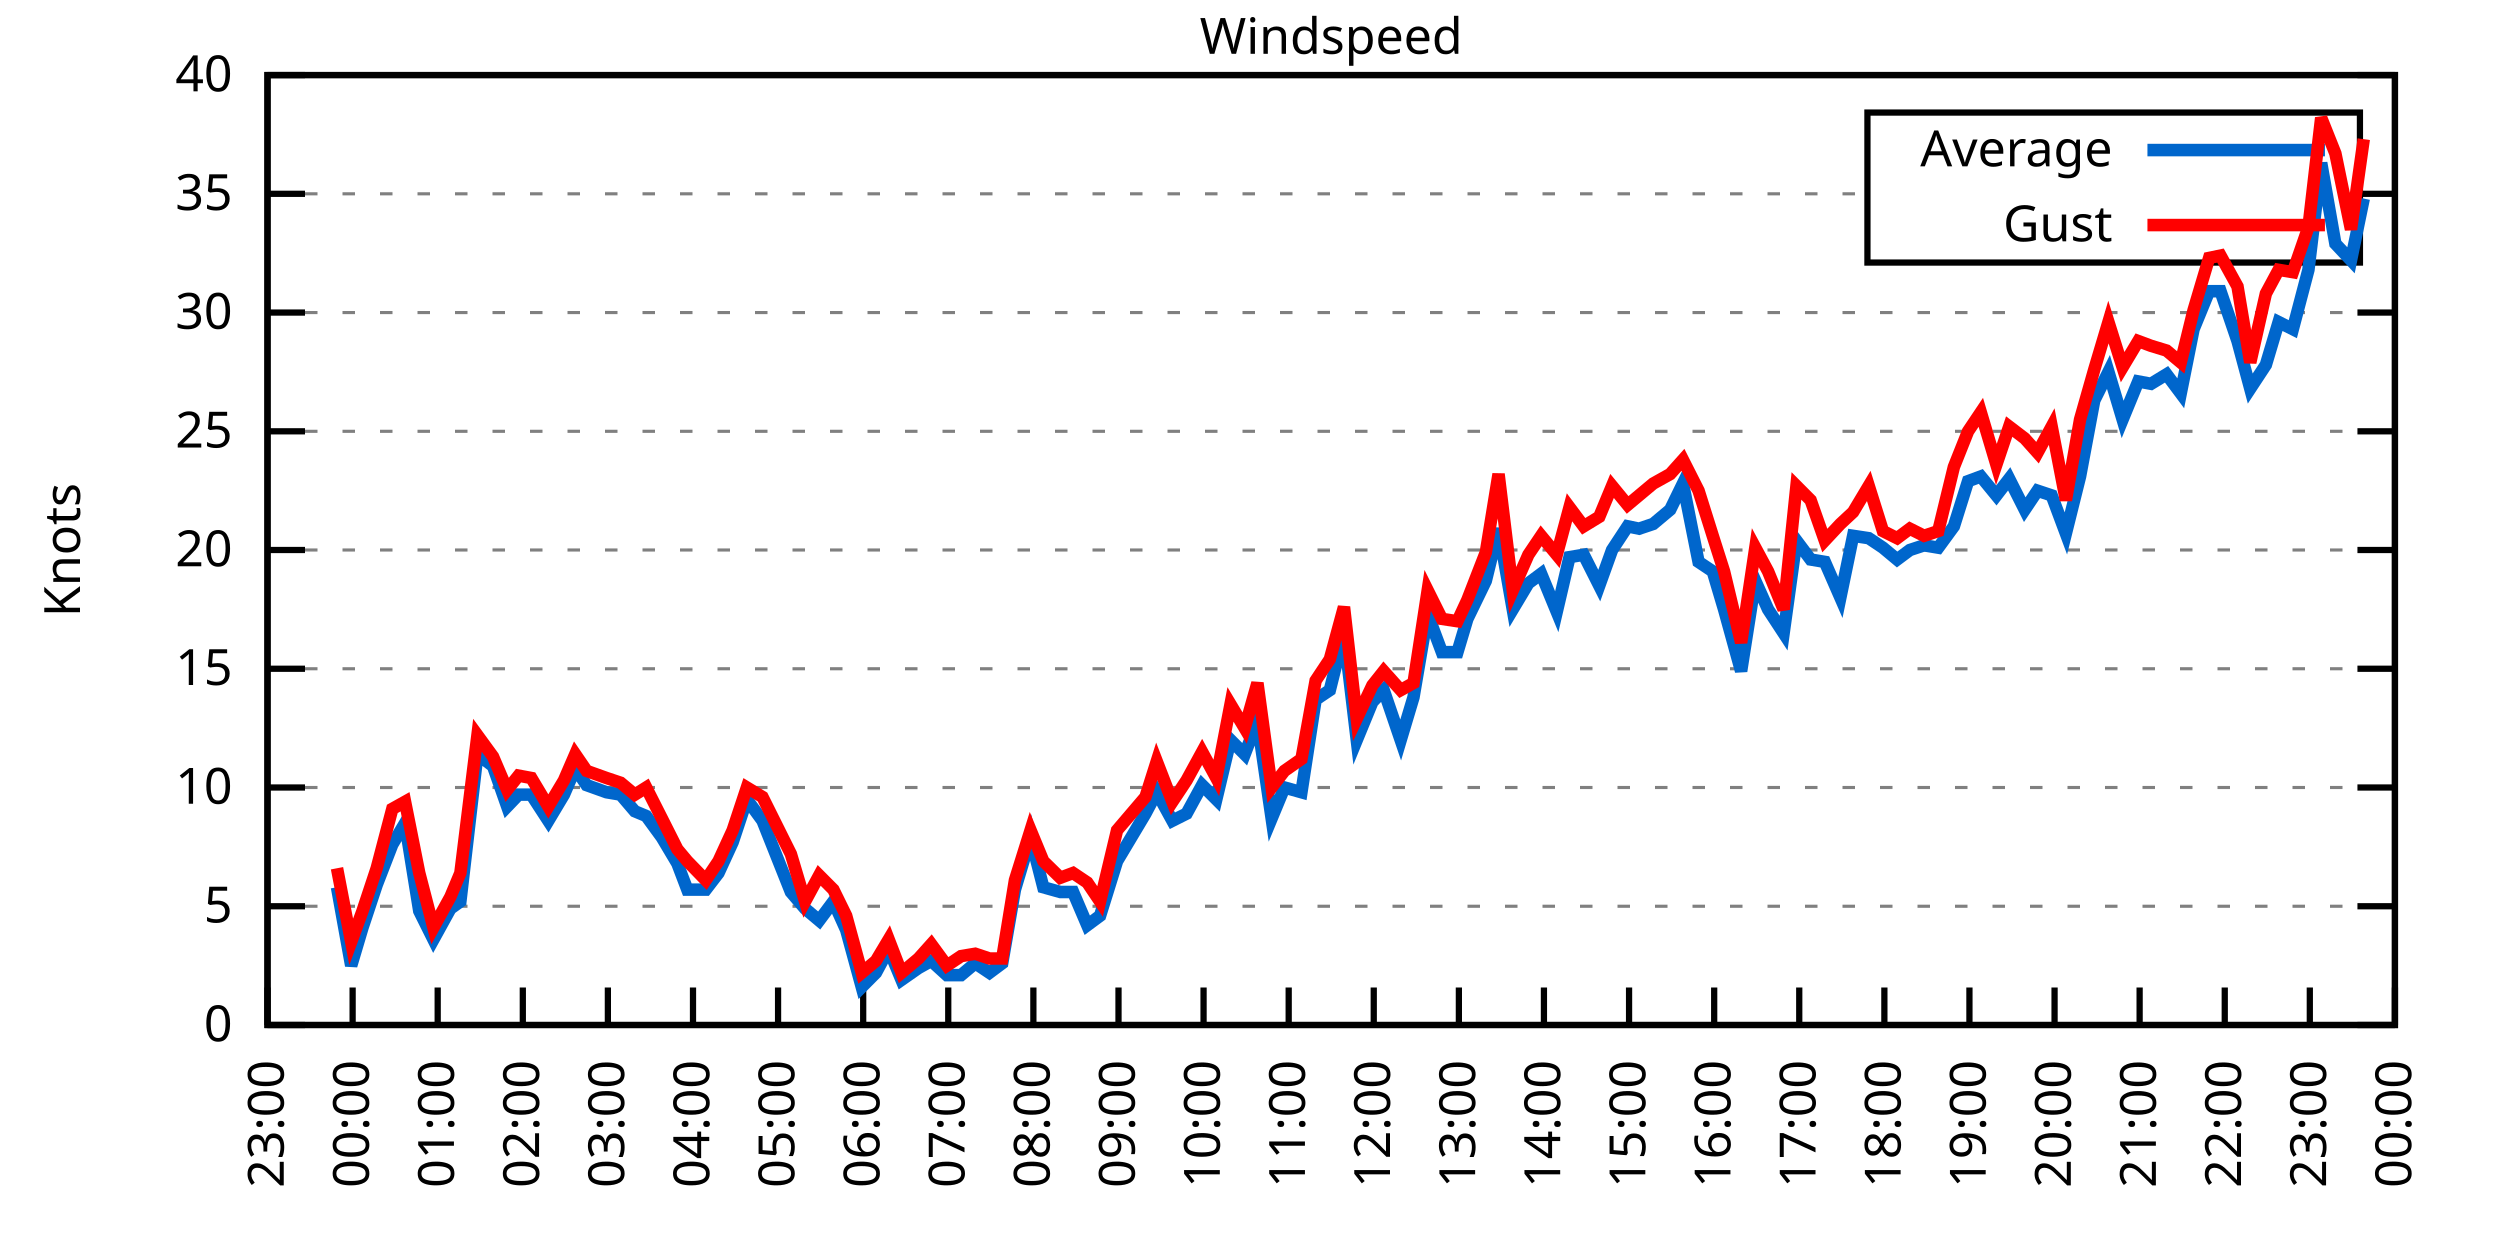
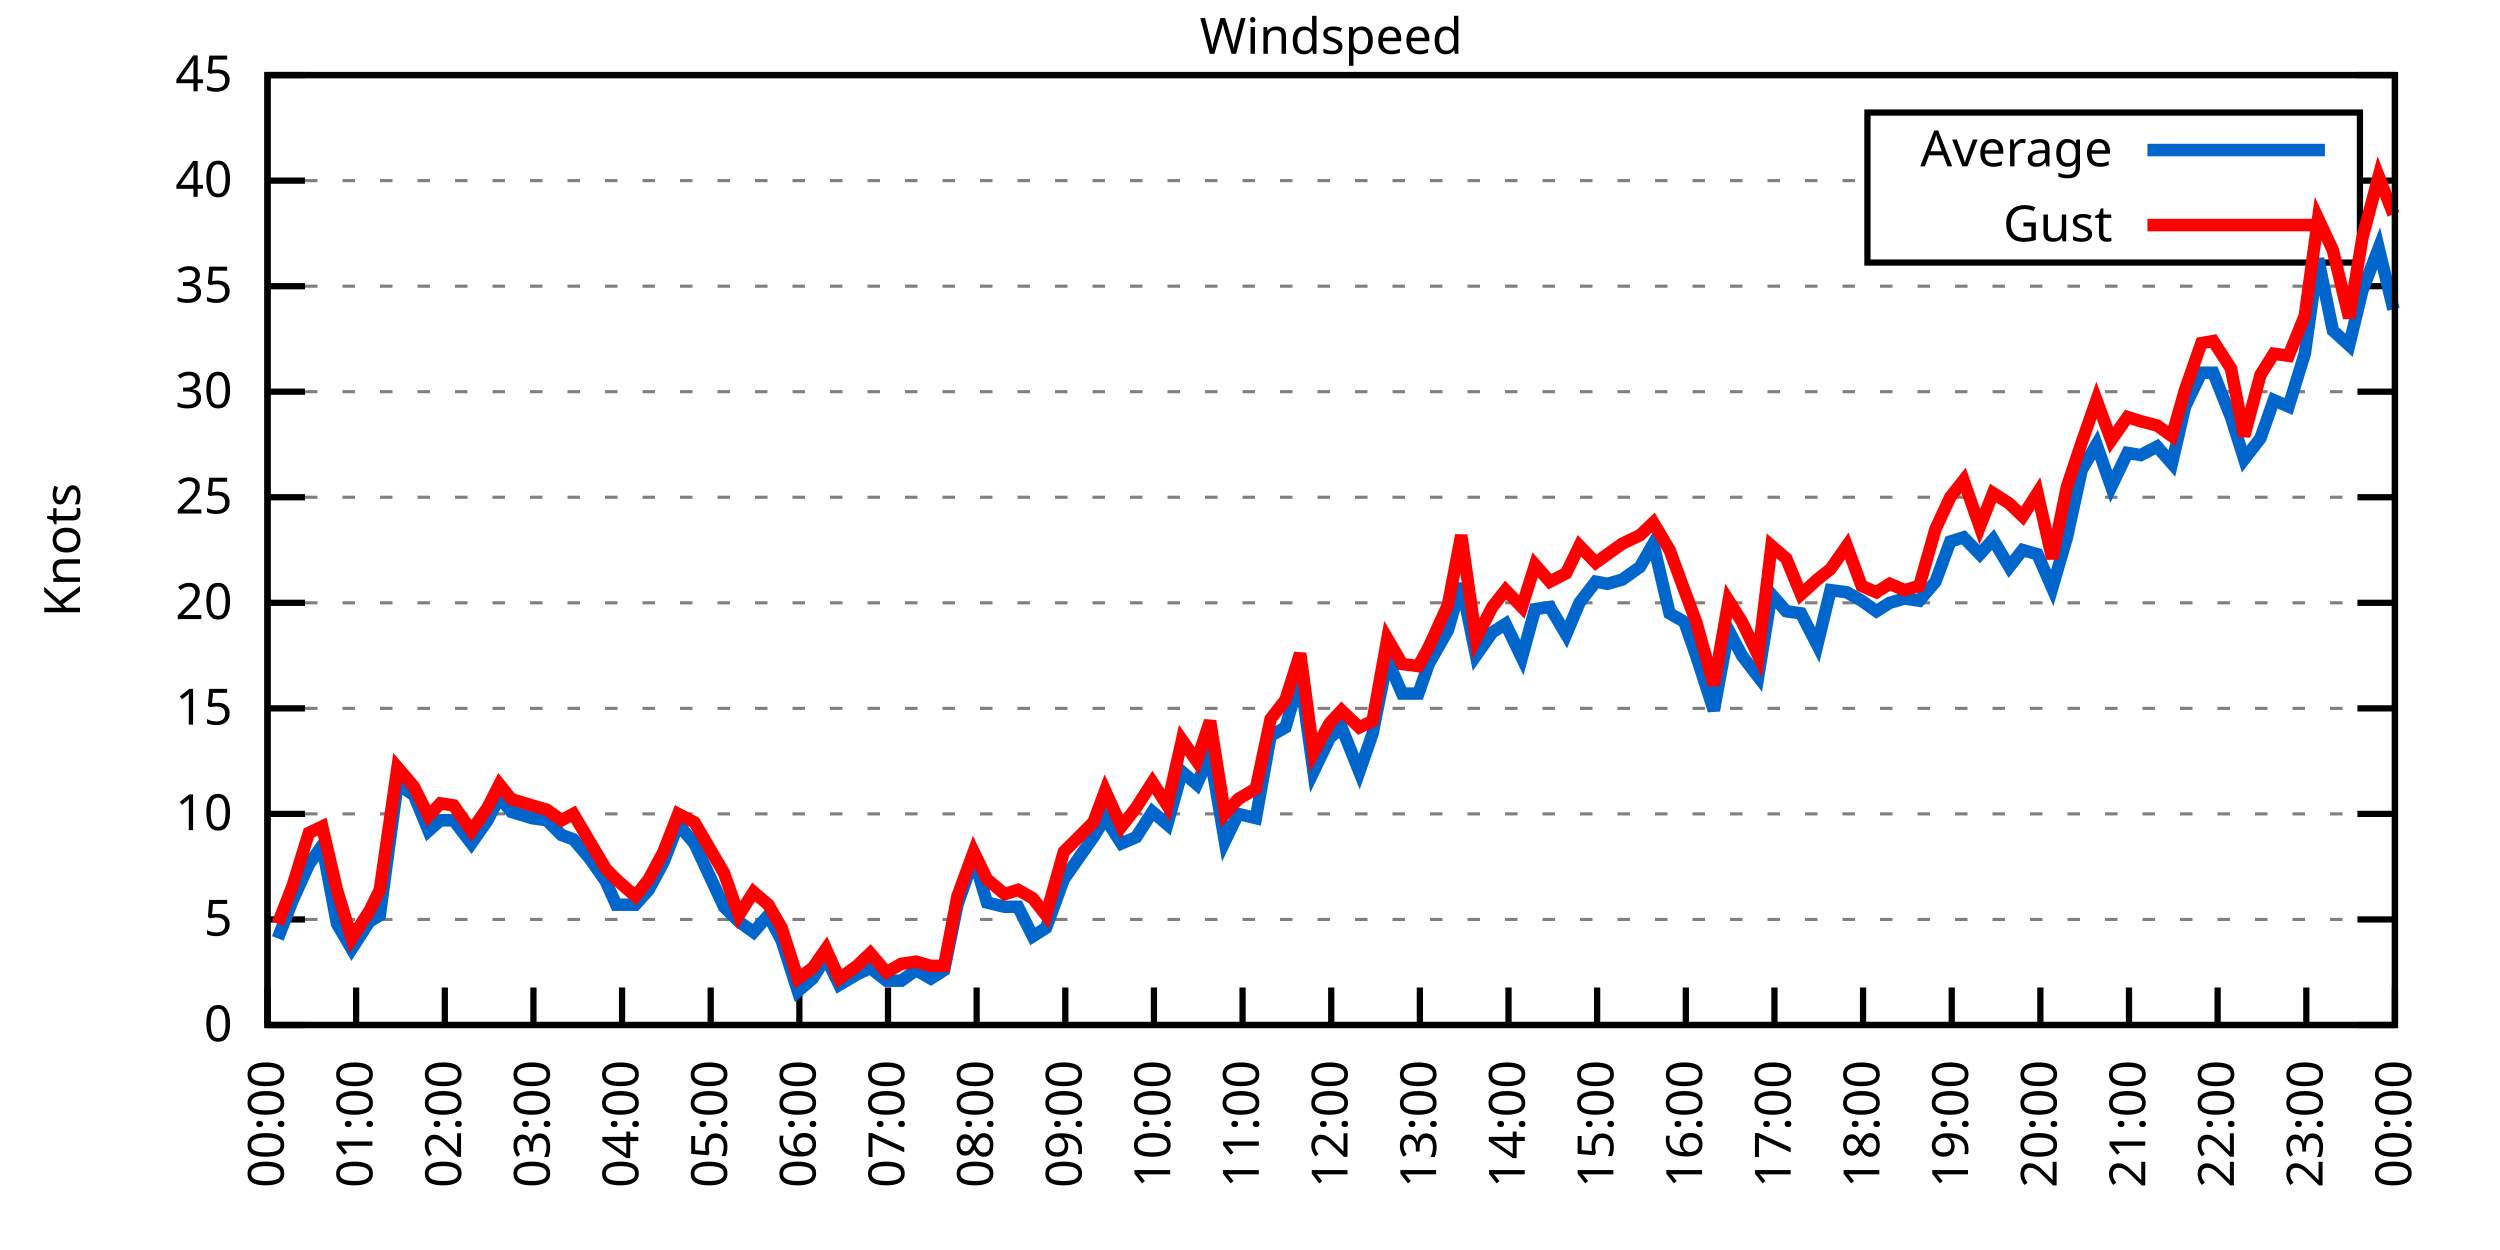
<svg xmlns="http://www.w3.org/2000/svg" xmlns:xlink="http://www.w3.org/1999/xlink" width="400" height="200" viewBox="0 0 400 200">
  <g id="gnuplot_canvas">
    <rect x="0" y="0" width="400" height="200" fill="none" />
    <defs>
      <circle id="gpDot" r="0.5" stroke-width="0.5" stroke="currentColor" />
      <path id="gpPt0" stroke-width="0.333" stroke="currentColor" d="M-1,0 h2 M0,-1 v2" />
      <path id="gpPt1" stroke-width="0.333" stroke="currentColor" d="M-1,-1 L1,1 M1,-1 L-1,1" />
      <path id="gpPt2" stroke-width="0.333" stroke="currentColor" d="M-1,0 L1,0 M0,-1 L0,1 M-1,-1 L1,1 M-1,1 L1,-1" />
      <rect id="gpPt3" stroke-width="0.333" stroke="currentColor" x="-1" y="-1" width="2" height="2" />
      <rect id="gpPt4" stroke-width="0.333" stroke="currentColor" fill="currentColor" x="-1" y="-1" width="2" height="2" />
      <circle id="gpPt5" stroke-width="0.333" stroke="currentColor" cx="0" cy="0" r="1" />
      <use xlink:href="#gpPt5" id="gpPt6" fill="currentColor" stroke="none" />
      <path id="gpPt7" stroke-width="0.333" stroke="currentColor" d="M0,-1.33 L-1.33,0.67 L1.33,0.67 z" />
      <use xlink:href="#gpPt7" id="gpPt8" fill="currentColor" stroke="none" />
      <use xlink:href="#gpPt7" id="gpPt9" stroke="currentColor" transform="rotate(180)" />
      <use xlink:href="#gpPt9" id="gpPt10" fill="currentColor" stroke="none" />
      <use xlink:href="#gpPt3" id="gpPt11" stroke="currentColor" transform="rotate(45)" />
      <use xlink:href="#gpPt11" id="gpPt12" fill="currentColor" stroke="none" />
      <path id="gpPt13" stroke-width="0.333" stroke="currentColor" d="M0,1.330 L1.265,0.411 L0.782,-1.067 L-0.782,-1.076 L-1.265,0.411 z" />
      <use xlink:href="#gpPt13" id="gpPt14" fill="currentColor" stroke="none" />
      <filter id="textbox" filterUnits="objectBoundingBox" x="0" y="0" height="1" width="1">
        <feFlood flood-color="white" flood-opacity="1" result="bgnd" />
        <feComposite in="SourceGraphic" in2="bgnd" operator="atop" />
      </filter>
      <filter id="greybox" filterUnits="objectBoundingBox" x="0" y="0" height="1" width="1">
        <feFlood flood-color="lightgrey" flood-opacity="1" result="grey" />
        <feComposite in="SourceGraphic" in2="grey" operator="atop" />
      </filter>
    </defs>
    <g fill="none" color="white" stroke="currentColor" stroke-width="1.00" stroke-linecap="butt" stroke-linejoin="miter">
</g>
    <g fill="none" color="black" stroke="currentColor" stroke-width="1.00" stroke-linecap="butt" stroke-linejoin="miter">
      <g stroke="none" shape-rendering="crispEdges">
        <polygon fill="rgb(255, 255, 255)" points="42.80,164.00 383.18,164.00 383.18,12.02 42.80,12.02 " />
      </g>
    </g>
    <g fill="none" color="black" stroke="currentColor" stroke-width="1.00" stroke-linecap="butt" stroke-linejoin="miter">
</g>
    <g fill="none" color="black" stroke="black" stroke-width="0.50" stroke-linecap="butt" stroke-linejoin="miter">
</g>
    <g fill="none" color="gray" stroke="currentColor" stroke-width="0.50" stroke-linecap="butt" stroke-linejoin="miter">
      <path stroke="gray" stroke-dasharray="2,4" class="gridline" d="M42.80,164.00 L383.19,164.00  " />
    </g>
    <g fill="none" color="gray" stroke="gray" stroke-width="1.00" stroke-linecap="butt" stroke-linejoin="miter">
</g>
    <g fill="none" color="black" stroke="currentColor" stroke-width="1.00" stroke-linecap="butt" stroke-linejoin="miter">
      <path stroke="black" d="M42.80,164.00 L48.80,164.00 M383.19,164.00 L377.19,164.00  " />
      <g transform="translate(37.20,166.60)" stroke="none" fill="black" font-family="Sans" font-size="8.00" text-anchor="end">
        <text>
          <tspan font-family="Sans"> 0</tspan>
        </text>
      </g>
    </g>
    <g fill="none" color="black" stroke="currentColor" stroke-width="1.00" stroke-linecap="butt" stroke-linejoin="miter">
</g>
    <g fill="none" color="black" stroke="black" stroke-width="0.50" stroke-linecap="butt" stroke-linejoin="miter">
</g>
    <g fill="none" color="gray" stroke="currentColor" stroke-width="0.50" stroke-linecap="butt" stroke-linejoin="miter">
-       <path stroke="gray" stroke-dasharray="2,4" class="gridline" d="M42.80,145.00 L383.19,145.00  " />
-     </g>
-     <g fill="none" color="gray" stroke="gray" stroke-width="1.00" stroke-linecap="butt" stroke-linejoin="miter">
- </g>
-     <g fill="none" color="black" stroke="currentColor" stroke-width="1.00" stroke-linecap="butt" stroke-linejoin="miter">
-       <path stroke="black" d="M42.80,145.00 L48.80,145.00 M383.19,145.00 L377.19,145.00  " />
-       <g transform="translate(37.20,147.60)" stroke="none" fill="black" font-family="Sans" font-size="8.00" text-anchor="end">
+       <path stroke="gray" stroke-dasharray="2,4" class="gridline" d="M42.80,147.11 L383.19,147.11  " />
+     </g>
+     <g fill="none" color="gray" stroke="gray" stroke-width="1.00" stroke-linecap="butt" stroke-linejoin="miter">
+ </g>
+     <g fill="none" color="black" stroke="currentColor" stroke-width="1.00" stroke-linecap="butt" stroke-linejoin="miter">
+       <path stroke="black" d="M42.80,147.11 L48.80,147.11 M383.19,147.11 L377.19,147.11  " />
+       <g transform="translate(37.20,149.71)" stroke="none" fill="black" font-family="Sans" font-size="8.00" text-anchor="end">
        <text>
          <tspan font-family="Sans"> 5</tspan>
        </text>
      </g>
    </g>
    <g fill="none" color="black" stroke="currentColor" stroke-width="1.00" stroke-linecap="butt" stroke-linejoin="miter">
</g>
    <g fill="none" color="black" stroke="black" stroke-width="0.50" stroke-linecap="butt" stroke-linejoin="miter">
</g>
    <g fill="none" color="gray" stroke="currentColor" stroke-width="0.50" stroke-linecap="butt" stroke-linejoin="miter">
-       <path stroke="gray" stroke-dasharray="2,4" class="gridline" d="M42.80,126.00 L383.19,126.00  " />
-     </g>
-     <g fill="none" color="gray" stroke="gray" stroke-width="1.00" stroke-linecap="butt" stroke-linejoin="miter">
- </g>
-     <g fill="none" color="black" stroke="currentColor" stroke-width="1.00" stroke-linecap="butt" stroke-linejoin="miter">
-       <path stroke="black" d="M42.80,126.00 L48.80,126.00 M383.19,126.00 L377.19,126.00  " />
-       <g transform="translate(37.20,128.60)" stroke="none" fill="black" font-family="Sans" font-size="8.00" text-anchor="end">
+       <path stroke="gray" stroke-dasharray="2,4" class="gridline" d="M42.80,130.22 L383.19,130.22  " />
+     </g>
+     <g fill="none" color="gray" stroke="gray" stroke-width="1.00" stroke-linecap="butt" stroke-linejoin="miter">
+ </g>
+     <g fill="none" color="black" stroke="currentColor" stroke-width="1.00" stroke-linecap="butt" stroke-linejoin="miter">
+       <path stroke="black" d="M42.80,130.22 L48.80,130.22 M383.19,130.22 L377.19,130.22  " />
+       <g transform="translate(37.20,132.82)" stroke="none" fill="black" font-family="Sans" font-size="8.00" text-anchor="end">
        <text>
          <tspan font-family="Sans"> 10</tspan>
        </text>
      </g>
    </g>
    <g fill="none" color="black" stroke="currentColor" stroke-width="1.00" stroke-linecap="butt" stroke-linejoin="miter">
</g>
    <g fill="none" color="black" stroke="black" stroke-width="0.50" stroke-linecap="butt" stroke-linejoin="miter">
</g>
    <g fill="none" color="gray" stroke="currentColor" stroke-width="0.50" stroke-linecap="butt" stroke-linejoin="miter">
-       <path stroke="gray" stroke-dasharray="2,4" class="gridline" d="M42.80,107.00 L383.19,107.00  " />
-     </g>
-     <g fill="none" color="gray" stroke="gray" stroke-width="1.00" stroke-linecap="butt" stroke-linejoin="miter">
- </g>
-     <g fill="none" color="black" stroke="currentColor" stroke-width="1.00" stroke-linecap="butt" stroke-linejoin="miter">
-       <path stroke="black" d="M42.80,107.00 L48.80,107.00 M383.19,107.00 L377.19,107.00  " />
-       <g transform="translate(37.20,109.60)" stroke="none" fill="black" font-family="Sans" font-size="8.00" text-anchor="end">
+       <path stroke="gray" stroke-dasharray="2,4" class="gridline" d="M42.80,113.34 L383.19,113.34  " />
+     </g>
+     <g fill="none" color="gray" stroke="gray" stroke-width="1.00" stroke-linecap="butt" stroke-linejoin="miter">
+ </g>
+     <g fill="none" color="black" stroke="currentColor" stroke-width="1.00" stroke-linecap="butt" stroke-linejoin="miter">
+       <path stroke="black" d="M42.80,113.34 L48.80,113.34 M383.19,113.34 L377.19,113.34  " />
+       <g transform="translate(37.20,115.94)" stroke="none" fill="black" font-family="Sans" font-size="8.00" text-anchor="end">
        <text>
          <tspan font-family="Sans"> 15</tspan>
        </text>
      </g>
    </g>
    <g fill="none" color="black" stroke="currentColor" stroke-width="1.00" stroke-linecap="butt" stroke-linejoin="miter">
</g>
    <g fill="none" color="black" stroke="black" stroke-width="0.50" stroke-linecap="butt" stroke-linejoin="miter">
</g>
    <g fill="none" color="gray" stroke="currentColor" stroke-width="0.50" stroke-linecap="butt" stroke-linejoin="miter">
-       <path stroke="gray" stroke-dasharray="2,4" class="gridline" d="M42.80,88.00 L383.19,88.00  " />
-     </g>
-     <g fill="none" color="gray" stroke="gray" stroke-width="1.00" stroke-linecap="butt" stroke-linejoin="miter">
- </g>
-     <g fill="none" color="black" stroke="currentColor" stroke-width="1.00" stroke-linecap="butt" stroke-linejoin="miter">
-       <path stroke="black" d="M42.80,88.00 L48.80,88.00 M383.19,88.00 L377.19,88.00  " />
-       <g transform="translate(37.20,90.60)" stroke="none" fill="black" font-family="Sans" font-size="8.00" text-anchor="end">
+       <path stroke="gray" stroke-dasharray="2,4" class="gridline" d="M42.80,96.45 L383.19,96.45  " />
+     </g>
+     <g fill="none" color="gray" stroke="gray" stroke-width="1.00" stroke-linecap="butt" stroke-linejoin="miter">
+ </g>
+     <g fill="none" color="black" stroke="currentColor" stroke-width="1.00" stroke-linecap="butt" stroke-linejoin="miter">
+       <path stroke="black" d="M42.80,96.45 L48.80,96.45 M383.19,96.45 L377.19,96.45  " />
+       <g transform="translate(37.20,99.05)" stroke="none" fill="black" font-family="Sans" font-size="8.00" text-anchor="end">
        <text>
          <tspan font-family="Sans"> 20</tspan>
        </text>
      </g>
    </g>
    <g fill="none" color="black" stroke="currentColor" stroke-width="1.00" stroke-linecap="butt" stroke-linejoin="miter">
</g>
    <g fill="none" color="black" stroke="black" stroke-width="0.50" stroke-linecap="butt" stroke-linejoin="miter">
</g>
    <g fill="none" color="gray" stroke="currentColor" stroke-width="0.50" stroke-linecap="butt" stroke-linejoin="miter">
-       <path stroke="gray" stroke-dasharray="2,4" class="gridline" d="M42.80,69.01 L383.19,69.01  " />
-     </g>
-     <g fill="none" color="gray" stroke="gray" stroke-width="1.00" stroke-linecap="butt" stroke-linejoin="miter">
- </g>
-     <g fill="none" color="black" stroke="currentColor" stroke-width="1.00" stroke-linecap="butt" stroke-linejoin="miter">
-       <path stroke="black" d="M42.80,69.01 L48.80,69.01 M383.19,69.01 L377.19,69.01  " />
-       <g transform="translate(37.20,71.61)" stroke="none" fill="black" font-family="Sans" font-size="8.00" text-anchor="end">
+       <path stroke="gray" stroke-dasharray="2,4" class="gridline" d="M42.80,79.56 L383.19,79.56  " />
+     </g>
+     <g fill="none" color="gray" stroke="gray" stroke-width="1.00" stroke-linecap="butt" stroke-linejoin="miter">
+ </g>
+     <g fill="none" color="black" stroke="currentColor" stroke-width="1.00" stroke-linecap="butt" stroke-linejoin="miter">
+       <path stroke="black" d="M42.80,79.56 L48.80,79.56 M383.19,79.56 L377.19,79.56  " />
+       <g transform="translate(37.20,82.16)" stroke="none" fill="black" font-family="Sans" font-size="8.00" text-anchor="end">
        <text>
          <tspan font-family="Sans"> 25</tspan>
        </text>
      </g>
    </g>
    <g fill="none" color="black" stroke="currentColor" stroke-width="1.00" stroke-linecap="butt" stroke-linejoin="miter">
</g>
    <g fill="none" color="black" stroke="black" stroke-width="0.50" stroke-linecap="butt" stroke-linejoin="miter">
</g>
    <g fill="none" color="gray" stroke="currentColor" stroke-width="0.50" stroke-linecap="butt" stroke-linejoin="miter">
-       <path stroke="gray" stroke-dasharray="2,4" class="gridline" d="M42.80,50.01 L383.19,50.01  " />
-     </g>
-     <g fill="none" color="gray" stroke="gray" stroke-width="1.00" stroke-linecap="butt" stroke-linejoin="miter">
- </g>
-     <g fill="none" color="black" stroke="currentColor" stroke-width="1.00" stroke-linecap="butt" stroke-linejoin="miter">
-       <path stroke="black" d="M42.80,50.01 L48.80,50.01 M383.19,50.01 L377.19,50.01  " />
-       <g transform="translate(37.20,52.61)" stroke="none" fill="black" font-family="Sans" font-size="8.00" text-anchor="end">
+       <path stroke="gray" stroke-dasharray="2,4" class="gridline" d="M42.80,62.67 L383.19,62.67  " />
+     </g>
+     <g fill="none" color="gray" stroke="gray" stroke-width="1.00" stroke-linecap="butt" stroke-linejoin="miter">
+ </g>
+     <g fill="none" color="black" stroke="currentColor" stroke-width="1.00" stroke-linecap="butt" stroke-linejoin="miter">
+       <path stroke="black" d="M42.80,62.67 L48.80,62.67 M383.19,62.67 L377.19,62.67  " />
+       <g transform="translate(37.20,65.27)" stroke="none" fill="black" font-family="Sans" font-size="8.00" text-anchor="end">
        <text>
          <tspan font-family="Sans"> 30</tspan>
        </text>
      </g>
    </g>
    <g fill="none" color="black" stroke="currentColor" stroke-width="1.00" stroke-linecap="butt" stroke-linejoin="miter">
</g>
    <g fill="none" color="black" stroke="black" stroke-width="0.50" stroke-linecap="butt" stroke-linejoin="miter">
</g>
    <g fill="none" color="gray" stroke="currentColor" stroke-width="0.50" stroke-linecap="butt" stroke-linejoin="miter">
-       <path stroke="gray" stroke-dasharray="2,4" class="gridline" d="M42.80,31.01 L298.79,31.01 M377.59,31.01 L383.19,31.01  " />
-     </g>
-     <g fill="none" color="gray" stroke="gray" stroke-width="1.00" stroke-linecap="butt" stroke-linejoin="miter">
- </g>
-     <g fill="none" color="black" stroke="currentColor" stroke-width="1.00" stroke-linecap="butt" stroke-linejoin="miter">
-       <path stroke="black" d="M42.80,31.01 L48.80,31.01 M383.19,31.01 L377.19,31.01  " />
-       <g transform="translate(37.20,33.61)" stroke="none" fill="black" font-family="Sans" font-size="8.00" text-anchor="end">
+       <path stroke="gray" stroke-dasharray="2,4" class="gridline" d="M42.80,45.79 L383.19,45.79  " />
+     </g>
+     <g fill="none" color="gray" stroke="gray" stroke-width="1.00" stroke-linecap="butt" stroke-linejoin="miter">
+ </g>
+     <g fill="none" color="black" stroke="currentColor" stroke-width="1.00" stroke-linecap="butt" stroke-linejoin="miter">
+       <path stroke="black" d="M42.80,45.79 L48.80,45.79 M383.19,45.79 L377.19,45.79  " />
+       <g transform="translate(37.20,48.39)" stroke="none" fill="black" font-family="Sans" font-size="8.00" text-anchor="end">
        <text>
          <tspan font-family="Sans"> 35</tspan>
+         </text>
+       </g>
+     </g>
+     <g fill="none" color="black" stroke="currentColor" stroke-width="1.00" stroke-linecap="butt" stroke-linejoin="miter">
+ </g>
+     <g fill="none" color="black" stroke="black" stroke-width="0.50" stroke-linecap="butt" stroke-linejoin="miter">
+ </g>
+     <g fill="none" color="gray" stroke="currentColor" stroke-width="0.50" stroke-linecap="butt" stroke-linejoin="miter">
+       <path stroke="gray" stroke-dasharray="2,4" class="gridline" d="M42.80,28.90 L298.79,28.90 M377.59,28.90 L383.19,28.90  " />
+     </g>
+     <g fill="none" color="gray" stroke="gray" stroke-width="1.00" stroke-linecap="butt" stroke-linejoin="miter">
+ </g>
+     <g fill="none" color="black" stroke="currentColor" stroke-width="1.00" stroke-linecap="butt" stroke-linejoin="miter">
+       <path stroke="black" d="M42.80,28.90 L48.80,28.90 M383.19,28.90 L377.19,28.90  " />
+       <g transform="translate(37.20,31.50)" stroke="none" fill="black" font-family="Sans" font-size="8.00" text-anchor="end">
+         <text>
+           <tspan font-family="Sans"> 40</tspan>
        </text>
      </g>
    </g>
    <g fill="none" color="black" stroke="currentColor" stroke-width="1.00" stroke-linecap="butt" stroke-linejoin="miter">
</g>
    <g fill="none" color="black" stroke="black" stroke-width="0.50" stroke-linecap="butt" stroke-linejoin="miter">
</g>
    <g fill="none" color="gray" stroke="currentColor" stroke-width="0.50" stroke-linecap="butt" stroke-linejoin="miter">
      <path stroke="gray" stroke-dasharray="2,4" class="gridline" d="M42.80,12.01 L383.19,12.01  " />
    </g>
    <g fill="none" color="gray" stroke="gray" stroke-width="1.00" stroke-linecap="butt" stroke-linejoin="miter">
</g>
    <g fill="none" color="black" stroke="currentColor" stroke-width="1.00" stroke-linecap="butt" stroke-linejoin="miter">
      <path stroke="black" d="M42.80,12.01 L48.80,12.01 M383.19,12.01 L377.19,12.01  " />
      <g transform="translate(37.20,14.61)" stroke="none" fill="black" font-family="Sans" font-size="8.00" text-anchor="end">
        <text>
-           <tspan font-family="Sans"> 40</tspan>
+           <tspan font-family="Sans"> 45</tspan>
        </text>
      </g>
    </g>
    <g fill="none" color="black" stroke="currentColor" stroke-width="1.00" stroke-linecap="butt" stroke-linejoin="miter">
      <path stroke="black" d="M42.80,164.00 L42.80,158.00  " />
      <g transform="translate(45.40,169.60) rotate(270.00)" stroke="none" fill="black" font-family="Sans" font-size="8.00" text-anchor="end">
        <text>
-           <tspan font-family="Sans">23:00</tspan>
-         </text>
-       </g>
-     </g>
-     <g fill="none" color="black" stroke="currentColor" stroke-width="1.00" stroke-linecap="butt" stroke-linejoin="miter">
-       <path stroke="black" d="M56.42,164.00 L56.42,158.00  " />
-       <g transform="translate(59.02,169.60) rotate(270.00)" stroke="none" fill="black" font-family="Sans" font-size="8.00" text-anchor="end">
-         <text>
          <tspan font-family="Sans">00:00</tspan>
        </text>
      </g>
    </g>
    <g fill="none" color="black" stroke="currentColor" stroke-width="1.00" stroke-linecap="butt" stroke-linejoin="miter">
-       <path stroke="black" d="M70.03,164.00 L70.03,158.00  " />
-       <g transform="translate(72.63,169.60) rotate(270.00)" stroke="none" fill="black" font-family="Sans" font-size="8.00" text-anchor="end">
+       <path stroke="black" d="M56.98,164.00 L56.98,158.00  " />
+       <g transform="translate(59.58,169.60) rotate(270.00)" stroke="none" fill="black" font-family="Sans" font-size="8.00" text-anchor="end">
        <text>
          <tspan font-family="Sans">01:00</tspan>
        </text>
      </g>
    </g>
    <g fill="none" color="black" stroke="currentColor" stroke-width="1.00" stroke-linecap="butt" stroke-linejoin="miter">
-       <path stroke="black" d="M83.65,164.00 L83.65,158.00  " />
-       <g transform="translate(86.25,169.60) rotate(270.00)" stroke="none" fill="black" font-family="Sans" font-size="8.00" text-anchor="end">
+       <path stroke="black" d="M71.17,164.00 L71.17,158.00  " />
+       <g transform="translate(73.77,169.60) rotate(270.00)" stroke="none" fill="black" font-family="Sans" font-size="8.00" text-anchor="end">
        <text>
          <tspan font-family="Sans">02:00</tspan>
        </text>
      </g>
    </g>
    <g fill="none" color="black" stroke="currentColor" stroke-width="1.00" stroke-linecap="butt" stroke-linejoin="miter">
-       <path stroke="black" d="M97.26,164.00 L97.26,158.00  " />
-       <g transform="translate(99.86,169.60) rotate(270.00)" stroke="none" fill="black" font-family="Sans" font-size="8.00" text-anchor="end">
+       <path stroke="black" d="M85.35,164.00 L85.35,158.00  " />
+       <g transform="translate(87.95,169.60) rotate(270.00)" stroke="none" fill="black" font-family="Sans" font-size="8.00" text-anchor="end">
        <text>
          <tspan font-family="Sans">03:00</tspan>
        </text>
      </g>
    </g>
    <g fill="none" color="black" stroke="currentColor" stroke-width="1.00" stroke-linecap="butt" stroke-linejoin="miter">
-       <path stroke="black" d="M110.88,164.00 L110.88,158.00  " />
-       <g transform="translate(113.48,169.60) rotate(270.00)" stroke="none" fill="black" font-family="Sans" font-size="8.00" text-anchor="end">
+       <path stroke="black" d="M99.53,164.00 L99.53,158.00  " />
+       <g transform="translate(102.13,169.60) rotate(270.00)" stroke="none" fill="black" font-family="Sans" font-size="8.00" text-anchor="end">
        <text>
          <tspan font-family="Sans">04:00</tspan>
        </text>
      </g>
    </g>
    <g fill="none" color="black" stroke="currentColor" stroke-width="1.00" stroke-linecap="butt" stroke-linejoin="miter">
-       <path stroke="black" d="M124.49,164.00 L124.49,158.00  " />
-       <g transform="translate(127.09,169.60) rotate(270.00)" stroke="none" fill="black" font-family="Sans" font-size="8.00" text-anchor="end">
+       <path stroke="black" d="M113.71,164.00 L113.71,158.00  " />
+       <g transform="translate(116.31,169.60) rotate(270.00)" stroke="none" fill="black" font-family="Sans" font-size="8.00" text-anchor="end">
        <text>
          <tspan font-family="Sans">05:00</tspan>
        </text>
      </g>
    </g>
    <g fill="none" color="black" stroke="currentColor" stroke-width="1.00" stroke-linecap="butt" stroke-linejoin="miter">
-       <path stroke="black" d="M138.11,164.00 L138.11,158.00  " />
-       <g transform="translate(140.71,169.60) rotate(270.00)" stroke="none" fill="black" font-family="Sans" font-size="8.00" text-anchor="end">
+       <path stroke="black" d="M127.90,164.00 L127.90,158.00  " />
+       <g transform="translate(130.50,169.60) rotate(270.00)" stroke="none" fill="black" font-family="Sans" font-size="8.00" text-anchor="end">
        <text>
          <tspan font-family="Sans">06:00</tspan>
        </text>
      </g>
    </g>
    <g fill="none" color="black" stroke="currentColor" stroke-width="1.00" stroke-linecap="butt" stroke-linejoin="miter">
-       <path stroke="black" d="M151.72,164.00 L151.72,158.00  " />
-       <g transform="translate(154.32,169.60) rotate(270.00)" stroke="none" fill="black" font-family="Sans" font-size="8.00" text-anchor="end">
+       <path stroke="black" d="M142.08,164.00 L142.08,158.00  " />
+       <g transform="translate(144.68,169.60) rotate(270.00)" stroke="none" fill="black" font-family="Sans" font-size="8.00" text-anchor="end">
        <text>
          <tspan font-family="Sans">07:00</tspan>
        </text>
      </g>
    </g>
    <g fill="none" color="black" stroke="currentColor" stroke-width="1.00" stroke-linecap="butt" stroke-linejoin="miter">
-       <path stroke="black" d="M165.34,164.00 L165.34,158.00  " />
-       <g transform="translate(167.94,169.60) rotate(270.00)" stroke="none" fill="black" font-family="Sans" font-size="8.00" text-anchor="end">
+       <path stroke="black" d="M156.26,164.00 L156.26,158.00  " />
+       <g transform="translate(158.86,169.60) rotate(270.00)" stroke="none" fill="black" font-family="Sans" font-size="8.00" text-anchor="end">
        <text>
          <tspan font-family="Sans">08:00</tspan>
        </text>
      </g>
    </g>
    <g fill="none" color="black" stroke="currentColor" stroke-width="1.00" stroke-linecap="butt" stroke-linejoin="miter">
-       <path stroke="black" d="M178.96,164.00 L178.96,158.00  " />
-       <g transform="translate(181.56,169.60) rotate(270.00)" stroke="none" fill="black" font-family="Sans" font-size="8.00" text-anchor="end">
+       <path stroke="black" d="M170.45,164.00 L170.45,158.00  " />
+       <g transform="translate(173.05,169.60) rotate(270.00)" stroke="none" fill="black" font-family="Sans" font-size="8.00" text-anchor="end">
        <text>
          <tspan font-family="Sans">09:00</tspan>
        </text>
      </g>
    </g>
    <g fill="none" color="black" stroke="currentColor" stroke-width="1.00" stroke-linecap="butt" stroke-linejoin="miter">
-       <path stroke="black" d="M192.57,164.00 L192.57,158.00  " />
-       <g transform="translate(195.17,169.60) rotate(270.00)" stroke="none" fill="black" font-family="Sans" font-size="8.00" text-anchor="end">
+       <path stroke="black" d="M184.63,164.00 L184.63,158.00  " />
+       <g transform="translate(187.23,169.60) rotate(270.00)" stroke="none" fill="black" font-family="Sans" font-size="8.00" text-anchor="end">
        <text>
          <tspan font-family="Sans">10:00</tspan>
        </text>
      </g>
    </g>
    <g fill="none" color="black" stroke="currentColor" stroke-width="1.00" stroke-linecap="butt" stroke-linejoin="miter">
-       <path stroke="black" d="M206.19,164.00 L206.19,158.00  " />
-       <g transform="translate(208.79,169.60) rotate(270.00)" stroke="none" fill="black" font-family="Sans" font-size="8.00" text-anchor="end">
+       <path stroke="black" d="M198.81,164.00 L198.81,158.00  " />
+       <g transform="translate(201.41,169.60) rotate(270.00)" stroke="none" fill="black" font-family="Sans" font-size="8.00" text-anchor="end">
        <text>
          <tspan font-family="Sans">11:00</tspan>
        </text>
      </g>
    </g>
    <g fill="none" color="black" stroke="currentColor" stroke-width="1.00" stroke-linecap="butt" stroke-linejoin="miter">
-       <path stroke="black" d="M219.80,164.00 L219.80,158.00  " />
-       <g transform="translate(222.40,169.60) rotate(270.00)" stroke="none" fill="black" font-family="Sans" font-size="8.00" text-anchor="end">
+       <path stroke="black" d="M213.00,164.00 L213.00,158.00  " />
+       <g transform="translate(215.60,169.60) rotate(270.00)" stroke="none" fill="black" font-family="Sans" font-size="8.00" text-anchor="end">
        <text>
          <tspan font-family="Sans">12:00</tspan>
        </text>
      </g>
    </g>
    <g fill="none" color="black" stroke="currentColor" stroke-width="1.00" stroke-linecap="butt" stroke-linejoin="miter">
-       <path stroke="black" d="M233.42,164.00 L233.42,158.00  " />
-       <g transform="translate(236.02,169.60) rotate(270.00)" stroke="none" fill="black" font-family="Sans" font-size="8.00" text-anchor="end">
+       <path stroke="black" d="M227.18,164.00 L227.18,158.00  " />
+       <g transform="translate(229.78,169.60) rotate(270.00)" stroke="none" fill="black" font-family="Sans" font-size="8.00" text-anchor="end">
        <text>
          <tspan font-family="Sans">13:00</tspan>
        </text>
      </g>
    </g>
    <g fill="none" color="black" stroke="currentColor" stroke-width="1.00" stroke-linecap="butt" stroke-linejoin="miter">
-       <path stroke="black" d="M247.03,164.00 L247.03,158.00  " />
-       <g transform="translate(249.63,169.60) rotate(270.00)" stroke="none" fill="black" font-family="Sans" font-size="8.00" text-anchor="end">
+       <path stroke="black" d="M241.36,164.00 L241.36,158.00  " />
+       <g transform="translate(243.96,169.60) rotate(270.00)" stroke="none" fill="black" font-family="Sans" font-size="8.00" text-anchor="end">
        <text>
          <tspan font-family="Sans">14:00</tspan>
        </text>
      </g>
    </g>
    <g fill="none" color="black" stroke="currentColor" stroke-width="1.00" stroke-linecap="butt" stroke-linejoin="miter">
-       <path stroke="black" d="M260.65,164.00 L260.65,158.00  " />
-       <g transform="translate(263.25,169.60) rotate(270.00)" stroke="none" fill="black" font-family="Sans" font-size="8.00" text-anchor="end">
+       <path stroke="black" d="M255.54,164.00 L255.54,158.00  " />
+       <g transform="translate(258.14,169.60) rotate(270.00)" stroke="none" fill="black" font-family="Sans" font-size="8.00" text-anchor="end">
        <text>
          <tspan font-family="Sans">15:00</tspan>
        </text>
      </g>
    </g>
    <g fill="none" color="black" stroke="currentColor" stroke-width="1.00" stroke-linecap="butt" stroke-linejoin="miter">
-       <path stroke="black" d="M274.27,164.00 L274.27,158.00  " />
-       <g transform="translate(276.87,169.60) rotate(270.00)" stroke="none" fill="black" font-family="Sans" font-size="8.00" text-anchor="end">
+       <path stroke="black" d="M269.73,164.00 L269.73,158.00  " />
+       <g transform="translate(272.33,169.60) rotate(270.00)" stroke="none" fill="black" font-family="Sans" font-size="8.00" text-anchor="end">
        <text>
          <tspan font-family="Sans">16:00</tspan>
        </text>
      </g>
    </g>
    <g fill="none" color="black" stroke="currentColor" stroke-width="1.00" stroke-linecap="butt" stroke-linejoin="miter">
-       <path stroke="black" d="M287.88,164.00 L287.88,158.00  " />
-       <g transform="translate(290.48,169.60) rotate(270.00)" stroke="none" fill="black" font-family="Sans" font-size="8.00" text-anchor="end">
+       <path stroke="black" d="M283.91,164.00 L283.91,158.00  " />
+       <g transform="translate(286.51,169.60) rotate(270.00)" stroke="none" fill="black" font-family="Sans" font-size="8.00" text-anchor="end">
        <text>
          <tspan font-family="Sans">17:00</tspan>
        </text>
      </g>
    </g>
    <g fill="none" color="black" stroke="currentColor" stroke-width="1.00" stroke-linecap="butt" stroke-linejoin="miter">
-       <path stroke="black" d="M301.50,164.00 L301.50,158.00  " />
-       <g transform="translate(304.10,169.60) rotate(270.00)" stroke="none" fill="black" font-family="Sans" font-size="8.00" text-anchor="end">
+       <path stroke="black" d="M298.09,164.00 L298.09,158.00  " />
+       <g transform="translate(300.69,169.60) rotate(270.00)" stroke="none" fill="black" font-family="Sans" font-size="8.00" text-anchor="end">
        <text>
          <tspan font-family="Sans">18:00</tspan>
        </text>
      </g>
    </g>
    <g fill="none" color="black" stroke="currentColor" stroke-width="1.00" stroke-linecap="butt" stroke-linejoin="miter">
-       <path stroke="black" d="M315.11,164.00 L315.11,158.00  " />
-       <g transform="translate(317.71,169.60) rotate(270.00)" stroke="none" fill="black" font-family="Sans" font-size="8.00" text-anchor="end">
+       <path stroke="black" d="M312.28,164.00 L312.28,158.00  " />
+       <g transform="translate(314.88,169.60) rotate(270.00)" stroke="none" fill="black" font-family="Sans" font-size="8.00" text-anchor="end">
        <text>
          <tspan font-family="Sans">19:00</tspan>
        </text>
      </g>
    </g>
    <g fill="none" color="black" stroke="currentColor" stroke-width="1.00" stroke-linecap="butt" stroke-linejoin="miter">
-       <path stroke="black" d="M328.73,164.00 L328.73,158.00  " />
-       <g transform="translate(331.33,169.60) rotate(270.00)" stroke="none" fill="black" font-family="Sans" font-size="8.00" text-anchor="end">
+       <path stroke="black" d="M326.46,164.00 L326.46,158.00  " />
+       <g transform="translate(329.06,169.60) rotate(270.00)" stroke="none" fill="black" font-family="Sans" font-size="8.00" text-anchor="end">
        <text>
          <tspan font-family="Sans">20:00</tspan>
        </text>
      </g>
    </g>
    <g fill="none" color="black" stroke="currentColor" stroke-width="1.00" stroke-linecap="butt" stroke-linejoin="miter">
-       <path stroke="black" d="M342.34,164.00 L342.34,158.00  " />
-       <g transform="translate(344.94,169.60) rotate(270.00)" stroke="none" fill="black" font-family="Sans" font-size="8.00" text-anchor="end">
+       <path stroke="black" d="M340.64,164.00 L340.64,158.00  " />
+       <g transform="translate(343.24,169.60) rotate(270.00)" stroke="none" fill="black" font-family="Sans" font-size="8.00" text-anchor="end">
        <text>
          <tspan font-family="Sans">21:00</tspan>
        </text>
      </g>
    </g>
    <g fill="none" color="black" stroke="currentColor" stroke-width="1.00" stroke-linecap="butt" stroke-linejoin="miter">
-       <path stroke="black" d="M355.96,164.00 L355.96,158.00  " />
-       <g transform="translate(358.56,169.60) rotate(270.00)" stroke="none" fill="black" font-family="Sans" font-size="8.00" text-anchor="end">
+       <path stroke="black" d="M354.82,164.00 L354.82,158.00  " />
+       <g transform="translate(357.42,169.60) rotate(270.00)" stroke="none" fill="black" font-family="Sans" font-size="8.00" text-anchor="end">
        <text>
          <tspan font-family="Sans">22:00</tspan>
        </text>
      </g>
    </g>
    <g fill="none" color="black" stroke="currentColor" stroke-width="1.00" stroke-linecap="butt" stroke-linejoin="miter">
-       <path stroke="black" d="M369.57,164.00 L369.57,158.00  " />
-       <g transform="translate(372.17,169.60) rotate(270.00)" stroke="none" fill="black" font-family="Sans" font-size="8.00" text-anchor="end">
+       <path stroke="black" d="M369.01,164.00 L369.01,158.00  " />
+       <g transform="translate(371.61,169.60) rotate(270.00)" stroke="none" fill="black" font-family="Sans" font-size="8.00" text-anchor="end">
        <text>
          <tspan font-family="Sans">23:00</tspan>
        </text>
      </g>
    </g>
    <g fill="none" color="black" stroke="currentColor" stroke-width="1.00" stroke-linecap="butt" stroke-linejoin="miter">
      <path stroke="black" d="M383.19,164.00 L383.19,158.00  " />
      <g transform="translate(385.79,169.60) rotate(270.00)" stroke="none" fill="black" font-family="Sans" font-size="8.00" text-anchor="end">
        <text>
          <tspan font-family="Sans">00:00</tspan>
        </text>
      </g>
    </g>
    <g fill="none" color="black" stroke="currentColor" stroke-width="1.00" stroke-linecap="butt" stroke-linejoin="miter">
</g>
    <g fill="none" color="black" stroke="currentColor" stroke-width="1.00" stroke-linecap="butt" stroke-linejoin="miter">
      <path stroke="black" d="M42.80,12.01 L42.80,164.00 L383.19,164.00 L383.19,12.01 L42.80,12.01 Z  " />
    </g>
    <g fill="none" color="black" stroke="currentColor" stroke-width="1.00" stroke-linecap="butt" stroke-linejoin="miter">
</g>
    <g fill="none" color="black" stroke="currentColor" stroke-width="1.00" stroke-linecap="butt" stroke-linejoin="miter">
      <path stroke="black" d="M298.79,42.01 L298.79,18.01 L377.59,18.01 L377.59,42.01 L298.79,42.01 Z  " />
    </g>
    <g id="Windspeed_plot_1">
      <g fill="none" color="white" stroke="black" stroke-width="2.00" stroke-linecap="butt" stroke-linejoin="miter">
</g>
      <g fill="none" color="black" stroke="currentColor" stroke-width="2.00" stroke-linecap="butt" stroke-linejoin="miter">
        <g transform="translate(337.99,26.61)" stroke="none" fill="black" font-family="Sans" font-size="8.00" text-anchor="end">
          <text>
            <tspan font-family="Sans">Average</tspan>
          </text>
        </g>
      </g>
      <g fill="none" color="black" stroke="currentColor" stroke-width="2.00" stroke-linecap="butt" stroke-linejoin="miter">
-         <path stroke="rgb(  0, 102, 204)" d="M343.59,24.01 L371.99,24.01 M53.92,141.96 L56.19,154.50 L58.00,148.42 L60.27,141.58 L62.77,135.12 L64.81,131.70   L67.08,145.76 L69.35,150.32 L72.07,145.38 L73.66,144.24 L76.39,120.68 L78.88,122.58 L81.15,129.04 L82.97,127.14   L85.01,127.14 L87.73,131.32 L90.23,127.14 L92.04,122.96 L93.86,125.62 L97.04,126.76 L99.30,127.14 L101.57,129.80   L103.39,130.56 L105.89,133.98 L108.38,138.16 L109.97,142.34 L112.92,142.34 L114.96,139.68 L117.23,134.74 L119.50,127.90   L122.00,131.32 L126.54,142.72 L128.81,145.38 L131.07,147.28 L133.34,144.24 L135.39,148.80 L137.88,157.92 L140.15,155.64   L142.19,151.84 L144.24,156.78 L146.96,154.88 L149.00,153.74 L151.50,156.02 L153.77,156.02 L156.04,154.12 L158.31,155.64   L160.35,154.12 L162.39,142.34 L164.89,133.98 L166.93,141.96 L169.65,142.72 L171.69,142.72 L173.96,148.04 L176.01,146.52   L178.73,137.78 L183.27,130.18 L185.08,126.76 L187.58,131.32 L189.85,130.18 L192.34,125.62 L194.61,127.90 L196.88,118.40   L199.15,120.68 L201.19,115.36 L203.46,130.94 L205.51,126.00 L208.23,126.76 L210.50,111.94 L212.77,110.42 L215.04,101.30   L217.08,118.40 L219.58,112.32 L221.39,110.42 L224.11,118.40 L226.16,111.56 L228.43,98.26 L230.70,104.34 L233.19,104.34   L234.78,99.02 L237.73,92.94 L239.77,84.59 L242.04,97.50 L244.54,93.32 L246.58,91.80 L249.08,97.88 L251.12,89.14   L253.39,88.76 L255.88,93.70 L257.93,88.00 L260.42,84.21 L262.24,84.59 L264.51,83.83 L267.23,81.55 L269.27,77.37   L271.77,89.90 L274.04,91.42 L275.85,97.50 L278.58,107.38 L280.85,92.94 L282.89,97.50 L285.38,101.30 L287.43,86.49   L289.70,89.52 L291.97,89.90 L294.46,95.60 L296.50,85.73 L299.00,86.11 L301.27,87.63 L303.54,89.52 L305.58,88.00   L307.85,87.25 L310.12,87.63 L312.62,84.21 L314.89,76.99 L316.93,76.23 L319.42,79.27 L321.47,76.61 L323.96,81.55   L326.00,78.51 L328.27,79.27 L330.54,85.35 L332.81,76.23 L335.08,64.07 L337.35,59.51 L339.62,67.11 L342.12,61.03   L344.16,61.41 L346.65,59.89 L348.92,62.93 L350.97,52.67 L353.46,46.59 L355.28,46.59 L358.00,54.57 L360.04,62.17   L362.54,58.37 L364.58,51.53 L366.85,52.67 L369.35,43.17 L371.39,26.07 L373.66,38.99 L376.16,41.65 L378.20,31.77    " />
+         <path stroke="rgb(  0, 102, 204)" d="M343.59,24.01 L371.99,24.01 M44.45,150.15 L46.82,144.07 L49.42,138.33 L51.55,135.29 L53.91,147.79 L56.27,151.84   L59.11,147.45 L60.77,146.44 L63.60,125.50 L66.20,127.18 L68.57,132.93 L70.46,131.24 L72.58,131.24 L75.42,134.95   L78.02,131.24 L79.91,127.52 L81.80,129.89 L85.11,130.90 L87.48,131.24 L89.84,133.60 L91.73,134.28 L94.33,137.32   L96.93,141.03 L98.59,144.75 L101.66,144.75 L103.79,142.38 L106.15,137.99 L108.51,131.91 L111.11,134.95 L115.84,145.09   L118.21,147.45 L120.57,149.14 L122.93,146.44 L125.06,150.49 L127.66,158.60 L130.02,156.57 L132.15,153.19 L134.28,157.58   L137.12,155.89 L139.24,154.88 L141.84,156.91 L144.21,156.91 L146.57,155.22 L148.94,156.57 L151.06,155.22 L153.19,144.75   L155.79,137.32 L157.92,144.41 L160.75,145.09 L162.88,145.09 L165.25,149.81 L167.37,148.46 L170.21,140.69 L174.94,133.94   L176.83,130.90 L179.43,134.95 L181.79,133.94 L184.39,129.89 L186.76,131.91 L189.12,123.47 L191.48,125.50 L193.61,120.77   L195.98,134.62 L198.10,130.22 L200.94,130.90 L203.30,117.73 L205.67,116.38 L208.03,108.27 L210.16,123.47 L212.76,118.07   L214.65,116.38 L217.49,123.47 L219.61,117.39 L221.98,105.57 L224.34,110.97 L226.94,110.97 L228.60,106.24 L231.67,100.84   L233.80,93.41 L236.16,104.89 L238.76,101.18 L240.89,99.83 L243.49,105.23 L245.62,97.46 L247.98,97.12 L250.58,101.52   L252.71,96.45 L255.31,93.07 L257.20,93.41 L259.56,92.73 L262.40,90.71 L264.53,86.99 L267.13,98.14 L269.49,99.49   L271.38,104.89 L274.22,113.67 L276.58,100.84 L278.71,104.89 L281.31,108.27 L283.44,95.10 L285.80,97.80 L288.16,98.14   L290.76,103.20 L292.89,94.42 L295.49,94.76 L297.86,96.11 L300.22,97.80 L302.35,96.45 L304.71,95.77 L307.08,96.11   L309.68,93.07 L312.04,86.65 L314.17,85.98 L316.77,88.68 L318.89,86.32 L321.49,90.71 L323.62,88.00 L325.99,88.68   L328.35,94.08 L330.71,85.98 L333.08,75.17 L335.44,71.12 L337.80,77.87 L340.40,72.47 L342.53,72.81 L345.13,71.45   L347.50,74.16 L349.62,65.04 L352.22,59.63 L354.12,59.63 L356.95,66.73 L359.08,73.48 L361.68,70.10 L363.81,64.02   L366.17,65.04 L368.77,56.59 L370.90,41.39 L373.26,52.88 L375.86,55.24 L377.99,46.46 L380.59,39.71 L382.95,49.50    " />
      </g>
    </g>
    <g id="Windspeed_plot_2">
      <g fill="none" color="black" stroke="currentColor" stroke-width="2.00" stroke-linecap="butt" stroke-linejoin="miter">
        <g transform="translate(337.99,38.61)" stroke="none" fill="black" font-family="Sans" font-size="8.00" text-anchor="end">
          <text>
            <tspan font-family="Sans">Gust</tspan>
          </text>
        </g>
      </g>
      <g fill="none" color="black" stroke="currentColor" stroke-width="2.00" stroke-linecap="butt" stroke-linejoin="miter">
-         <path stroke="rgb(255,   0,   0)" d="M343.59,36.01 L371.99,36.01 M53.92,138.92 L56.19,150.70 L58.00,145.76 L60.27,138.92 L62.77,129.42 L64.81,128.28   L67.08,139.68 L69.35,148.42 L72.07,143.48 L73.66,139.68 L76.39,117.64 L78.88,121.06 L81.15,126.38 L82.97,124.10   L85.01,124.48 L87.73,129.04 L90.23,124.86 L92.04,120.68 L93.86,123.34 L97.04,124.48 L99.30,125.24 L101.57,127.14   L103.39,126.00 L105.89,130.94 L108.38,135.88 L109.97,137.78 L112.92,140.82 L114.96,137.78 L117.23,132.84 L119.50,126.00   L122.00,127.52 L126.54,136.64 L128.81,144.24 L131.07,140.06 L133.34,142.34 L135.39,146.52 L137.88,155.64 L140.15,153.74   L142.19,150.32 L144.24,155.64 L146.96,153.36 L149.00,151.08 L151.50,154.50 L153.77,152.98 L156.04,152.60 L158.31,153.36   L160.35,153.36 L162.39,140.82 L164.89,132.84 L166.93,137.78 L169.65,140.44 L171.69,139.68 L173.96,141.20 L176.01,144.24   L178.73,132.84 L183.27,127.52 L185.08,121.82 L187.58,128.28 L189.85,124.86 L192.34,120.30 L194.61,124.48 L196.88,112.70   L199.15,116.50 L201.19,109.28 L203.46,126.00 L205.51,123.34 L208.23,121.44 L210.50,108.90 L212.77,105.48 L215.04,97.12   L217.08,114.98 L219.58,109.66 L221.39,107.38 L224.11,110.42 L226.16,109.28 L228.43,94.46 L230.70,99.02 L233.19,99.40   L234.78,95.98 L237.73,88.38 L239.77,75.85 L242.04,94.46 L244.54,88.76 L246.58,85.73 L249.08,88.76 L251.12,81.17   L253.39,84.21 L255.88,82.69 L257.93,77.75 L260.42,80.79 L262.24,79.27 L264.51,77.37 L267.23,75.85 L269.27,73.57   L271.77,78.51 L274.04,85.73 L275.85,91.42 L278.58,102.82 L280.85,87.63 L282.89,91.42 L285.38,97.50 L287.43,77.75   L289.70,80.03 L291.97,86.49 L294.46,83.83 L296.50,81.93 L299.00,77.75 L301.27,84.97 L303.54,86.11 L305.58,84.59   L307.85,85.73 L310.12,84.97 L312.62,74.71 L314.89,69.01 L316.93,65.97 L319.42,74.33 L321.47,68.25 L323.96,70.15   L326.00,72.43 L328.27,68.25 L330.54,80.03 L332.81,67.11 L335.08,59.13 L337.35,51.53 L339.62,58.75 L342.12,54.57   L344.16,55.33 L346.65,56.09 L348.92,57.99 L350.97,49.63 L353.46,41.27 L355.28,40.89 L358.00,45.83 L360.04,57.99   L362.54,46.97 L364.58,43.17 L366.85,43.55 L369.35,36.33 L371.39,18.85 L373.66,24.55 L376.16,36.71 L378.20,22.27    " />
+         <path stroke="rgb(255,   0,   0)" d="M343.59,36.01 L371.99,36.01 M44.45,147.79 L46.82,141.71 L49.42,133.26 L51.55,132.25 L53.91,142.38 L56.27,150.15   L59.11,145.76 L60.77,142.38 L63.60,122.79 L66.20,125.83 L68.57,130.56 L70.46,128.54 L72.58,128.87 L75.42,132.93   L78.02,129.21 L79.91,125.50 L81.80,127.86 L85.11,128.87 L87.48,129.55 L89.84,131.24 L91.73,130.22 L94.33,134.62   L96.93,139.01 L98.59,140.69 L101.66,143.40 L103.79,140.69 L106.15,136.30 L108.51,130.22 L111.11,131.58 L115.84,139.68   L118.21,146.44 L120.57,142.72 L122.93,144.75 L125.06,148.46 L127.66,156.57 L130.02,154.88 L132.15,151.84 L134.28,156.57   L137.12,154.54 L139.24,152.52 L141.84,155.56 L144.21,154.21 L146.57,153.87 L148.94,154.54 L151.06,154.54 L153.19,143.40   L155.79,136.30 L157.92,140.69 L160.75,143.06 L162.88,142.38 L165.25,143.73 L167.37,146.44 L170.21,136.30 L174.94,131.58   L176.83,126.51 L179.43,132.25 L181.79,129.21 L184.39,125.16 L186.76,128.87 L189.12,118.40 L191.48,121.78 L193.61,115.36   L195.98,130.22 L198.10,127.86 L200.94,126.17 L203.30,115.03 L205.67,111.99 L208.03,104.56 L210.16,120.43 L212.76,115.70   L214.65,113.67 L217.49,116.38 L219.61,115.36 L221.98,102.19 L224.34,106.24 L226.94,106.58 L228.60,103.54 L231.67,96.79   L233.80,85.64 L236.16,102.19 L238.76,97.12 L240.89,94.42 L243.49,97.12 L245.62,90.37 L247.98,93.07 L250.58,91.72   L252.71,87.33 L255.31,90.03 L257.20,88.68 L259.56,86.99 L262.40,85.64 L264.53,83.61 L267.13,88.00 L269.49,94.42   L271.38,99.49 L274.22,109.62 L276.58,96.11 L278.71,99.49 L281.31,104.89 L283.44,87.33 L285.80,89.36 L288.16,95.10   L290.76,92.73 L292.89,91.04 L295.49,87.33 L297.86,93.75 L300.22,94.76 L302.35,93.41 L304.71,94.42 L307.08,93.75   L309.68,84.63 L312.04,79.56 L314.17,76.86 L316.77,84.29 L318.89,78.89 L321.49,80.57 L323.62,82.60 L325.99,78.89   L328.35,89.36 L330.71,77.87 L333.08,70.78 L335.44,64.02 L337.80,70.44 L340.40,66.73 L342.53,67.40 L345.13,68.08   L347.50,69.77 L349.62,62.34 L352.22,54.90 L354.12,54.57 L356.95,58.96 L359.08,69.77 L361.68,59.97 L363.81,56.59   L366.17,56.93 L368.77,50.51 L370.90,34.98 L373.26,40.04 L375.86,50.85 L377.99,38.02 L380.59,28.22 L382.95,34.30    " />
      </g>
    </g>
    <g fill="none" color="black" stroke="currentColor" stroke-width="2.00" stroke-linecap="butt" stroke-linejoin="miter">
</g>
    <g fill="none" color="black" stroke="black" stroke-width="1.00" stroke-linecap="butt" stroke-linejoin="miter">
</g>
    <g fill="none" color="black" stroke="currentColor" stroke-width="1.00" stroke-linecap="butt" stroke-linejoin="miter">
      <path stroke="black" d="M42.80,12.01 L42.80,164.00 L383.19,164.00 L383.19,12.01 L42.80,12.01 Z  " />
      <g transform="translate(12.80,88.01) rotate(270.00)" stroke="none" fill="black" font-family="Sans" font-size="8.00" text-anchor="middle">
        <text>
          <tspan font-family="Sans">Knots</tspan>
        </text>
      </g>
    </g>
    <g fill="none" color="black" stroke="currentColor" stroke-width="1.00" stroke-linecap="butt" stroke-linejoin="miter">
</g>
    <g fill="none" color="black" stroke="currentColor" stroke-width="1.00" stroke-linecap="butt" stroke-linejoin="miter">
      <g transform="translate(212.99,8.61)" stroke="none" fill="black" font-family="Sans" font-size="8.00" text-anchor="middle">
        <text>
          <tspan font-family="Sans">Windspeed</tspan>
        </text>
      </g>
    </g>
    <g fill="none" color="black" stroke="currentColor" stroke-width="1.00" stroke-linecap="butt" stroke-linejoin="miter">
</g>
  </g>
</svg>
